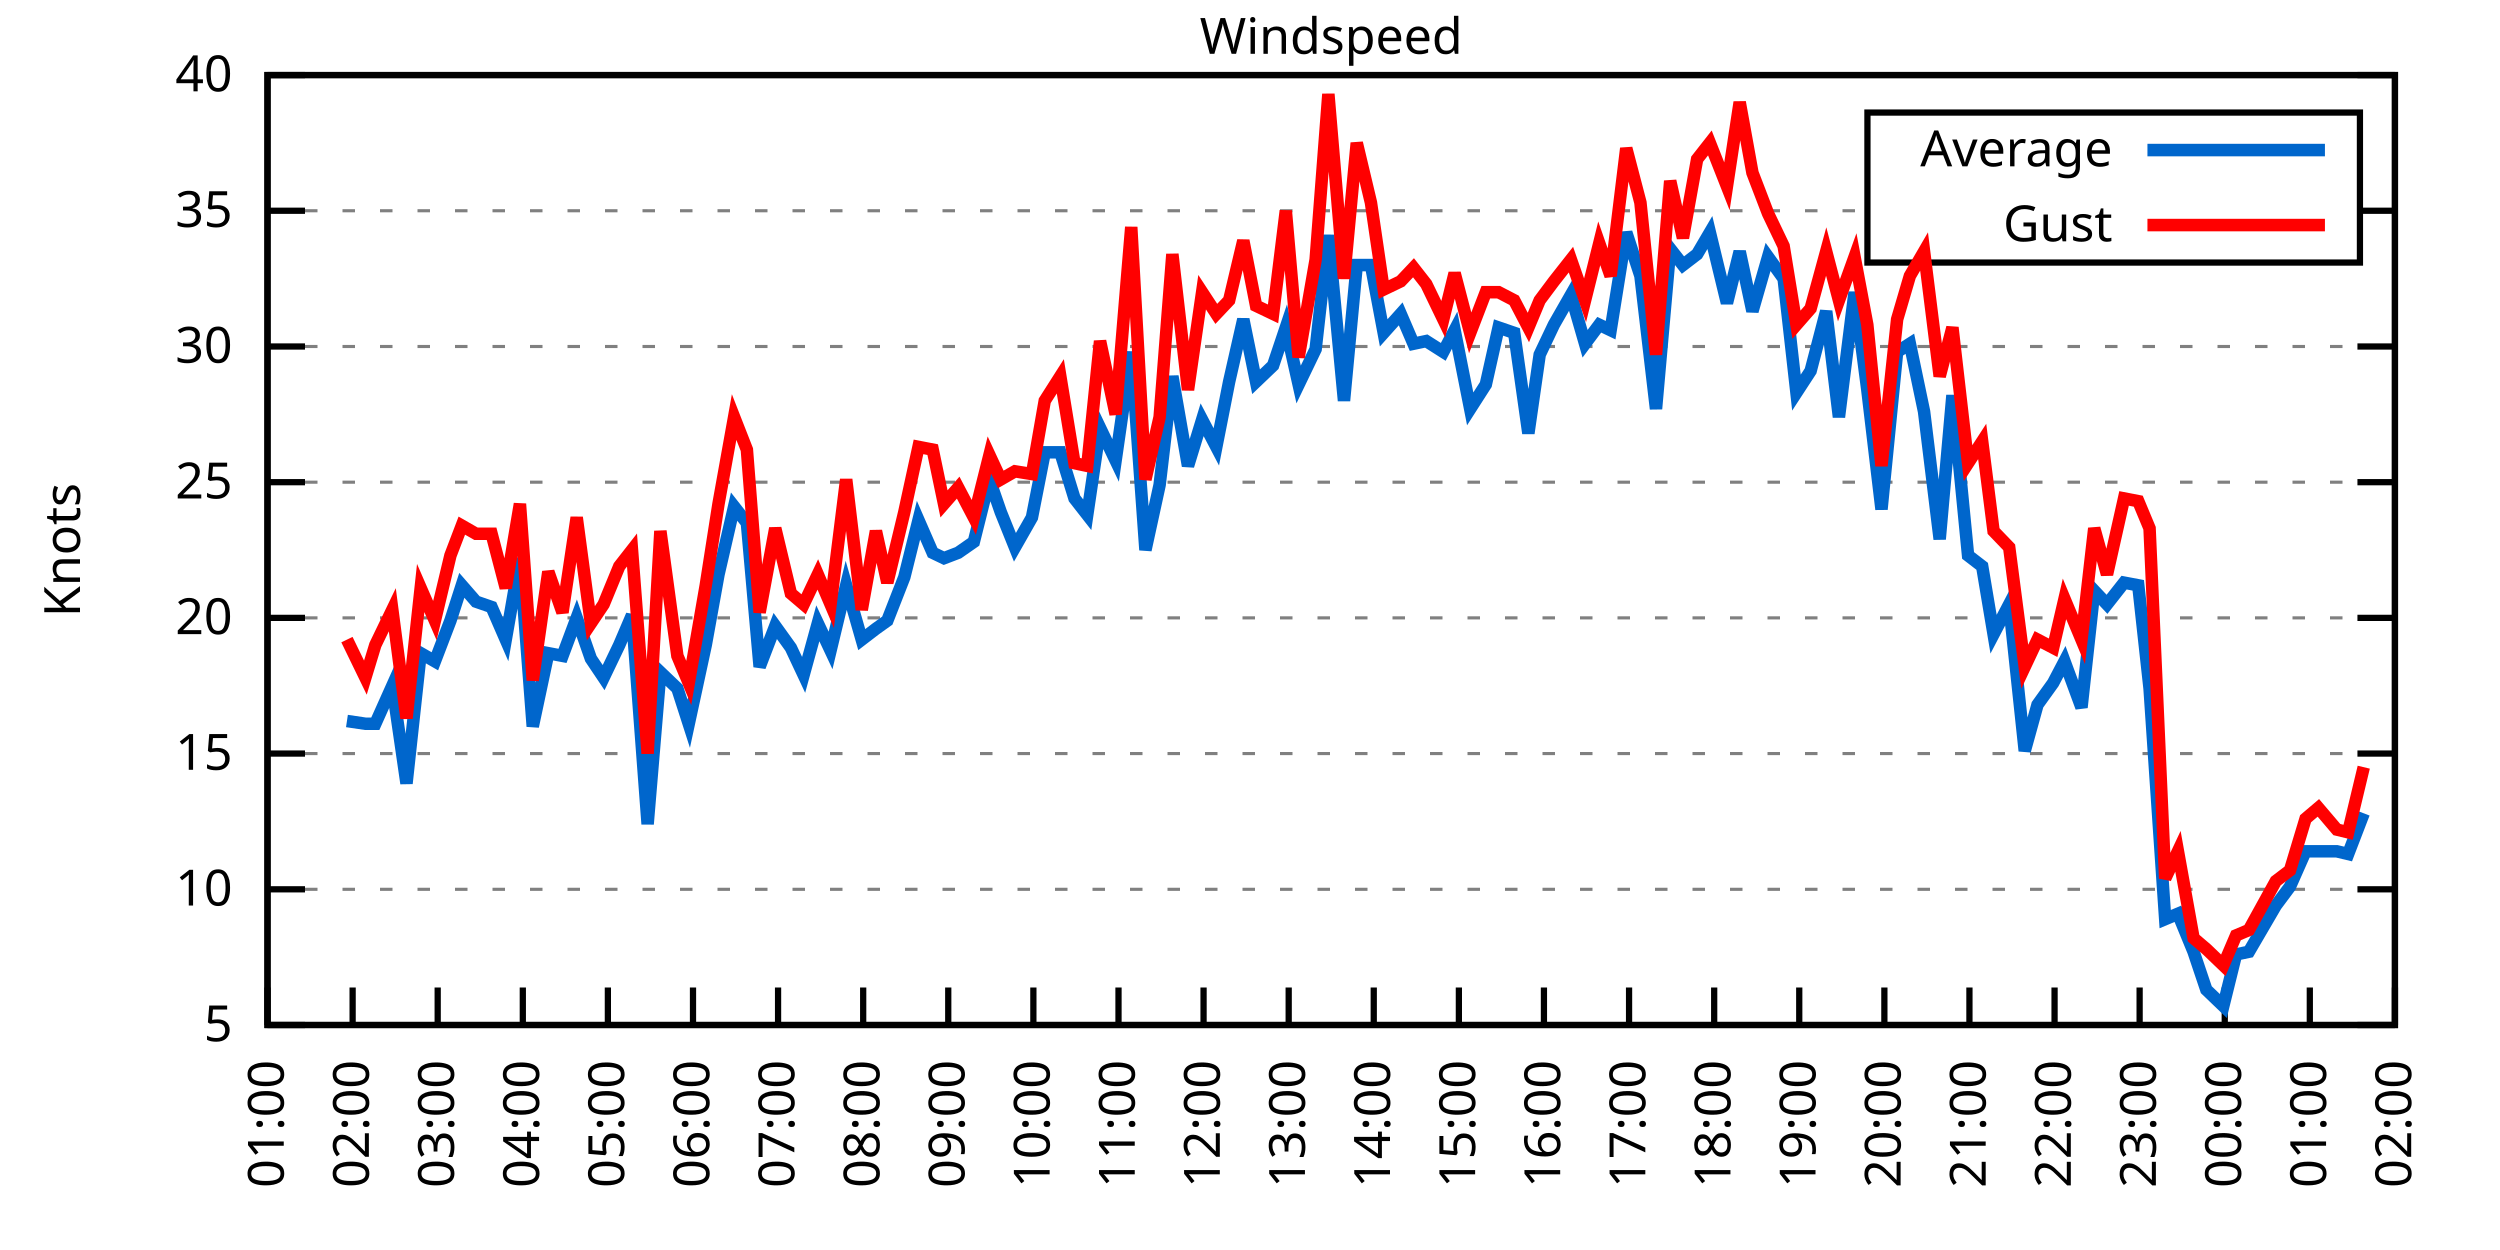
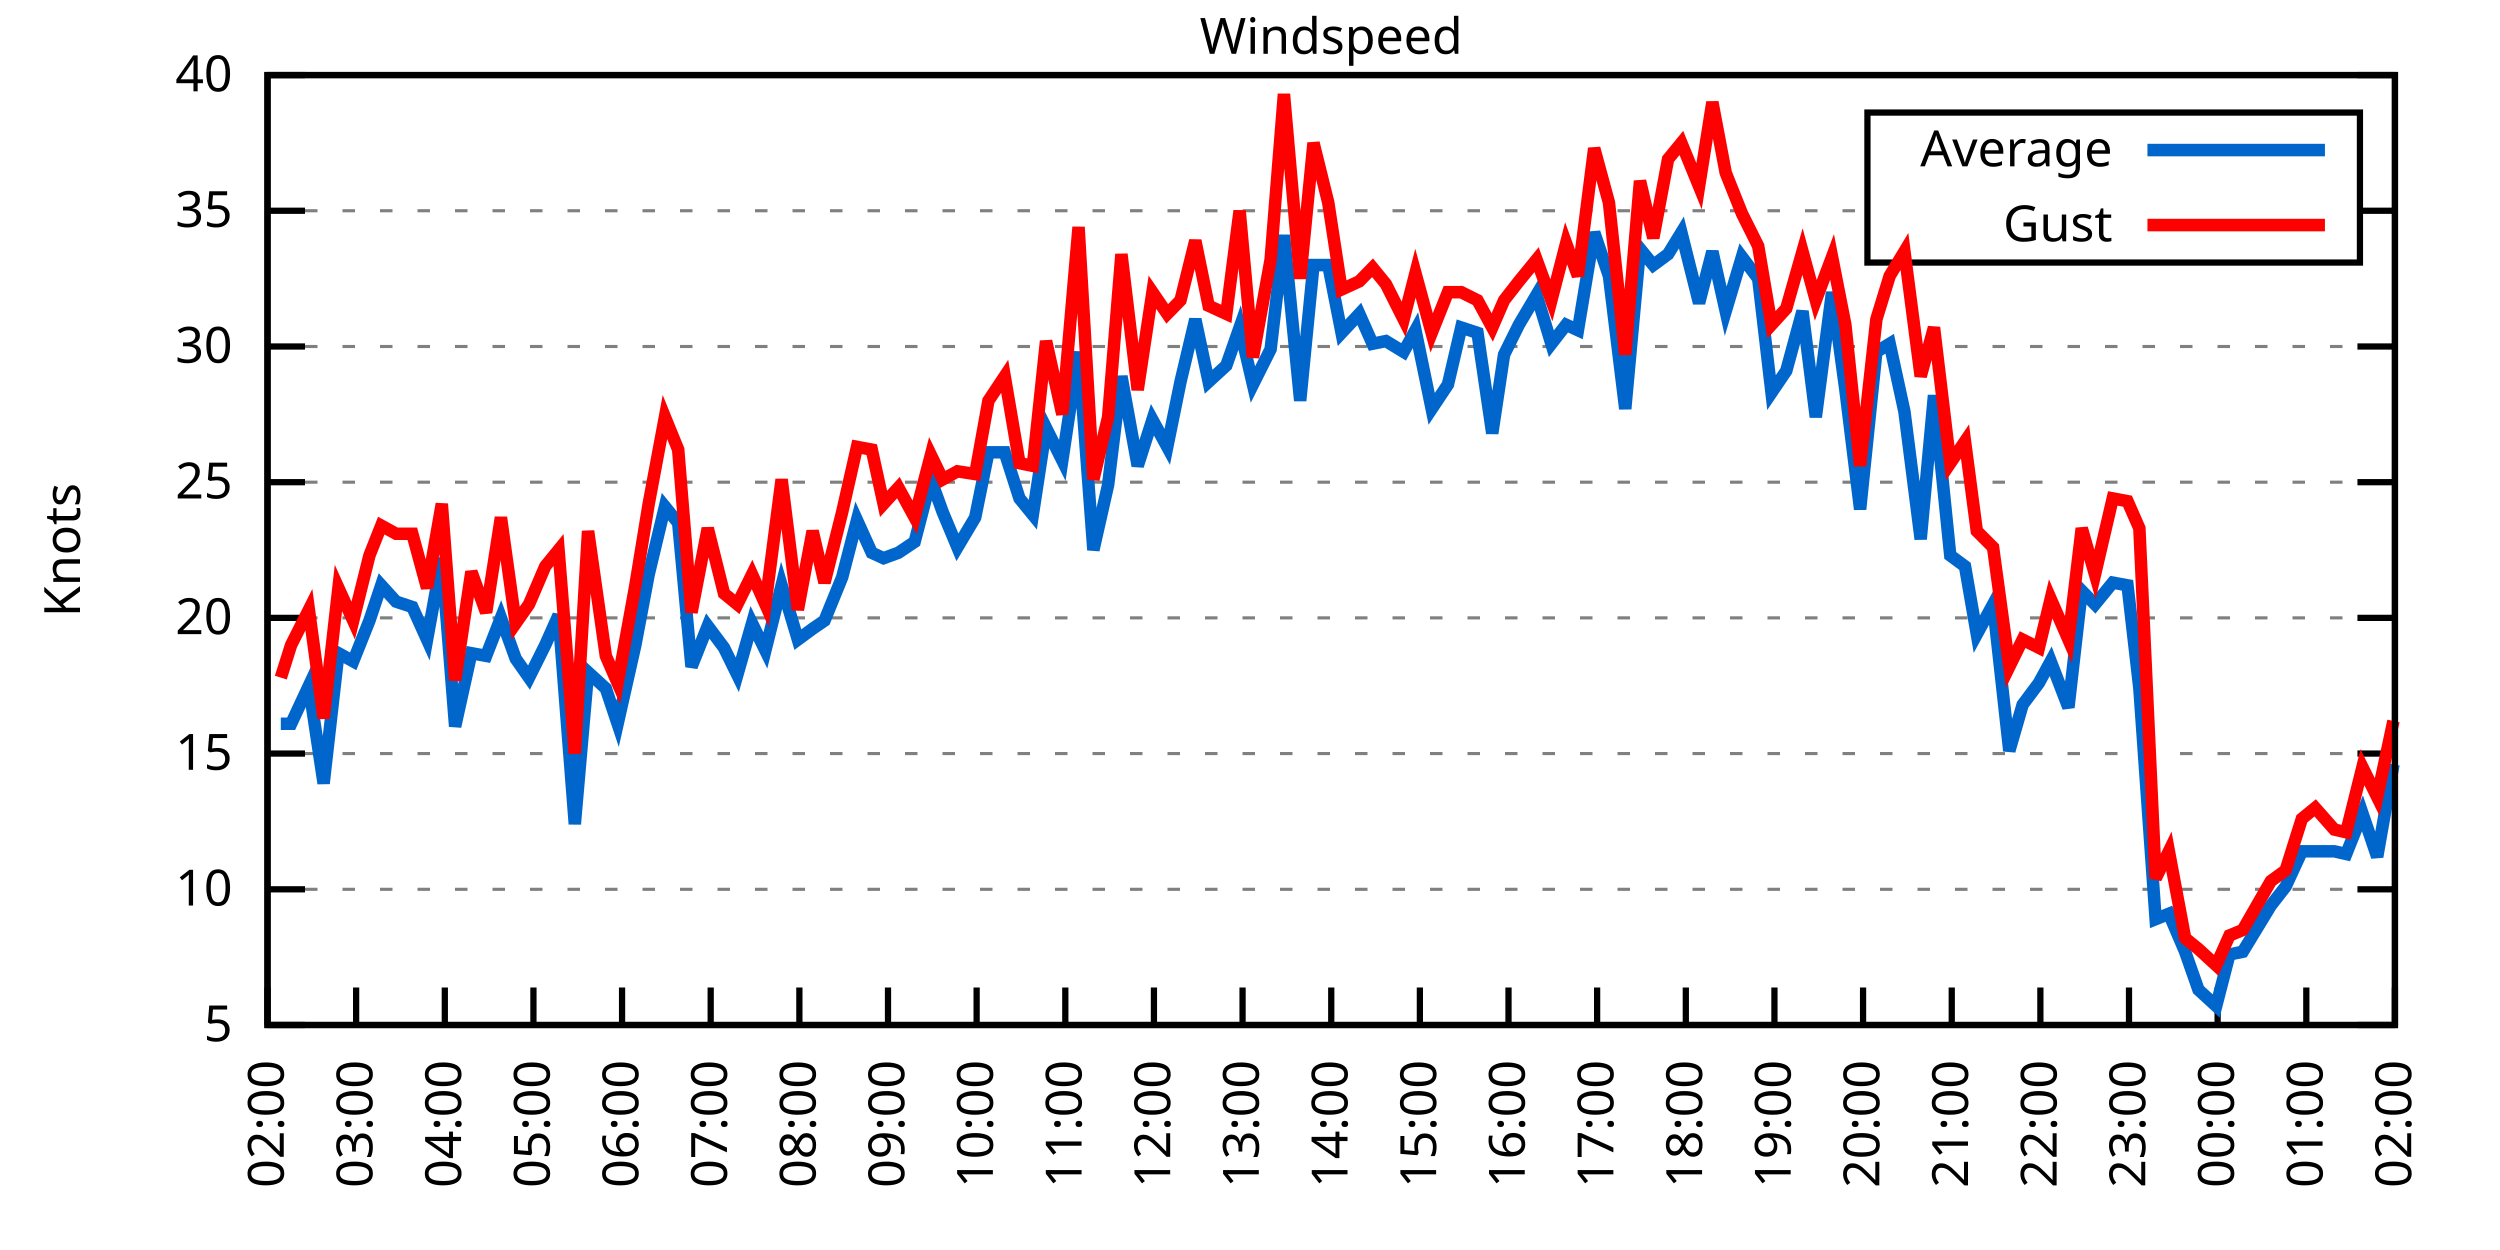
<svg xmlns="http://www.w3.org/2000/svg" xmlns:xlink="http://www.w3.org/1999/xlink" width="400" height="200" viewBox="0 0 400 200">
  <g id="gnuplot_canvas">
    <rect x="0" y="0" width="400" height="200" fill="none" />
    <defs>
      <circle id="gpDot" r="0.5" stroke-width="0.5" stroke="currentColor" />
      <path id="gpPt0" stroke-width="0.333" stroke="currentColor" d="M-1,0 h2 M0,-1 v2" />
      <path id="gpPt1" stroke-width="0.333" stroke="currentColor" d="M-1,-1 L1,1 M1,-1 L-1,1" />
      <path id="gpPt2" stroke-width="0.333" stroke="currentColor" d="M-1,0 L1,0 M0,-1 L0,1 M-1,-1 L1,1 M-1,1 L1,-1" />
      <rect id="gpPt3" stroke-width="0.333" stroke="currentColor" x="-1" y="-1" width="2" height="2" />
      <rect id="gpPt4" stroke-width="0.333" stroke="currentColor" fill="currentColor" x="-1" y="-1" width="2" height="2" />
      <circle id="gpPt5" stroke-width="0.333" stroke="currentColor" cx="0" cy="0" r="1" />
      <use xlink:href="#gpPt5" id="gpPt6" fill="currentColor" stroke="none" />
      <path id="gpPt7" stroke-width="0.333" stroke="currentColor" d="M0,-1.33 L-1.33,0.67 L1.33,0.67 z" />
      <use xlink:href="#gpPt7" id="gpPt8" fill="currentColor" stroke="none" />
      <use xlink:href="#gpPt7" id="gpPt9" stroke="currentColor" transform="rotate(180)" />
      <use xlink:href="#gpPt9" id="gpPt10" fill="currentColor" stroke="none" />
      <use xlink:href="#gpPt3" id="gpPt11" stroke="currentColor" transform="rotate(45)" />
      <use xlink:href="#gpPt11" id="gpPt12" fill="currentColor" stroke="none" />
      <path id="gpPt13" stroke-width="0.333" stroke="currentColor" d="M0,1.330 L1.265,0.411 L0.782,-1.067 L-0.782,-1.076 L-1.265,0.411 z" />
      <use xlink:href="#gpPt13" id="gpPt14" fill="currentColor" stroke="none" />
      <filter id="textbox" filterUnits="objectBoundingBox" x="0" y="0" height="1" width="1">
        <feFlood flood-color="white" flood-opacity="1" result="bgnd" />
        <feComposite in="SourceGraphic" in2="bgnd" operator="atop" />
      </filter>
      <filter id="greybox" filterUnits="objectBoundingBox" x="0" y="0" height="1" width="1">
        <feFlood flood-color="lightgrey" flood-opacity="1" result="grey" />
        <feComposite in="SourceGraphic" in2="grey" operator="atop" />
      </filter>
    </defs>
    <g fill="none" color="white" stroke="currentColor" stroke-width="1.00" stroke-linecap="butt" stroke-linejoin="miter">
</g>
    <g fill="none" color="black" stroke="currentColor" stroke-width="1.00" stroke-linecap="butt" stroke-linejoin="miter">
      <g stroke="none" shape-rendering="crispEdges">
        <polygon fill="rgb(255, 255, 255)" points="42.80,164.00 383.18,164.00 383.18,12.02 42.80,12.02 " />
      </g>
    </g>
    <g fill="none" color="black" stroke="currentColor" stroke-width="1.00" stroke-linecap="butt" stroke-linejoin="miter">
</g>
    <g fill="none" color="black" stroke="black" stroke-width="0.50" stroke-linecap="butt" stroke-linejoin="miter">
</g>
    <g fill="none" color="gray" stroke="currentColor" stroke-width="0.50" stroke-linecap="butt" stroke-linejoin="miter">
      <path stroke="gray" stroke-dasharray="2,4" class="gridline" d="M42.80,164.00 L383.19,164.00  " />
    </g>
    <g fill="none" color="gray" stroke="gray" stroke-width="1.00" stroke-linecap="butt" stroke-linejoin="miter">
</g>
    <g fill="none" color="black" stroke="currentColor" stroke-width="1.00" stroke-linecap="butt" stroke-linejoin="miter">
      <path stroke="black" d="M42.80,164.00 L48.80,164.00 M383.19,164.00 L377.19,164.00  " />
      <g transform="translate(37.20,166.60)" stroke="none" fill="black" font-family="Sans" font-size="8.00" text-anchor="end">
        <text>
          <tspan font-family="Sans"> 5</tspan>
        </text>
      </g>
    </g>
    <g fill="none" color="black" stroke="currentColor" stroke-width="1.00" stroke-linecap="butt" stroke-linejoin="miter">
</g>
    <g fill="none" color="black" stroke="black" stroke-width="0.50" stroke-linecap="butt" stroke-linejoin="miter">
</g>
    <g fill="none" color="gray" stroke="currentColor" stroke-width="0.50" stroke-linecap="butt" stroke-linejoin="miter">
      <path stroke="gray" stroke-dasharray="2,4" class="gridline" d="M42.80,142.29 L383.19,142.29  " />
    </g>
    <g fill="none" color="gray" stroke="gray" stroke-width="1.00" stroke-linecap="butt" stroke-linejoin="miter">
</g>
    <g fill="none" color="black" stroke="currentColor" stroke-width="1.00" stroke-linecap="butt" stroke-linejoin="miter">
      <path stroke="black" d="M42.80,142.29 L48.80,142.29 M383.19,142.29 L377.19,142.29  " />
      <g transform="translate(37.20,144.89)" stroke="none" fill="black" font-family="Sans" font-size="8.00" text-anchor="end">
        <text>
          <tspan font-family="Sans"> 10</tspan>
        </text>
      </g>
    </g>
    <g fill="none" color="black" stroke="currentColor" stroke-width="1.00" stroke-linecap="butt" stroke-linejoin="miter">
</g>
    <g fill="none" color="black" stroke="black" stroke-width="0.50" stroke-linecap="butt" stroke-linejoin="miter">
</g>
    <g fill="none" color="gray" stroke="currentColor" stroke-width="0.50" stroke-linecap="butt" stroke-linejoin="miter">
      <path stroke="gray" stroke-dasharray="2,4" class="gridline" d="M42.80,120.57 L383.19,120.57  " />
    </g>
    <g fill="none" color="gray" stroke="gray" stroke-width="1.00" stroke-linecap="butt" stroke-linejoin="miter">
</g>
    <g fill="none" color="black" stroke="currentColor" stroke-width="1.00" stroke-linecap="butt" stroke-linejoin="miter">
      <path stroke="black" d="M42.80,120.57 L48.80,120.57 M383.19,120.57 L377.19,120.57  " />
      <g transform="translate(37.20,123.17)" stroke="none" fill="black" font-family="Sans" font-size="8.00" text-anchor="end">
        <text>
          <tspan font-family="Sans"> 15</tspan>
        </text>
      </g>
    </g>
    <g fill="none" color="black" stroke="currentColor" stroke-width="1.00" stroke-linecap="butt" stroke-linejoin="miter">
</g>
    <g fill="none" color="black" stroke="black" stroke-width="0.50" stroke-linecap="butt" stroke-linejoin="miter">
</g>
    <g fill="none" color="gray" stroke="currentColor" stroke-width="0.50" stroke-linecap="butt" stroke-linejoin="miter">
      <path stroke="gray" stroke-dasharray="2,4" class="gridline" d="M42.80,98.86 L383.19,98.86  " />
    </g>
    <g fill="none" color="gray" stroke="gray" stroke-width="1.00" stroke-linecap="butt" stroke-linejoin="miter">
</g>
    <g fill="none" color="black" stroke="currentColor" stroke-width="1.00" stroke-linecap="butt" stroke-linejoin="miter">
      <path stroke="black" d="M42.80,98.86 L48.80,98.86 M383.19,98.86 L377.19,98.86  " />
      <g transform="translate(37.20,101.46)" stroke="none" fill="black" font-family="Sans" font-size="8.00" text-anchor="end">
        <text>
          <tspan font-family="Sans"> 20</tspan>
        </text>
      </g>
    </g>
    <g fill="none" color="black" stroke="currentColor" stroke-width="1.00" stroke-linecap="butt" stroke-linejoin="miter">
</g>
    <g fill="none" color="black" stroke="black" stroke-width="0.50" stroke-linecap="butt" stroke-linejoin="miter">
</g>
    <g fill="none" color="gray" stroke="currentColor" stroke-width="0.50" stroke-linecap="butt" stroke-linejoin="miter">
      <path stroke="gray" stroke-dasharray="2,4" class="gridline" d="M42.80,77.15 L383.19,77.15  " />
    </g>
    <g fill="none" color="gray" stroke="gray" stroke-width="1.00" stroke-linecap="butt" stroke-linejoin="miter">
</g>
    <g fill="none" color="black" stroke="currentColor" stroke-width="1.00" stroke-linecap="butt" stroke-linejoin="miter">
      <path stroke="black" d="M42.80,77.15 L48.80,77.15 M383.19,77.15 L377.19,77.15  " />
      <g transform="translate(37.20,79.75)" stroke="none" fill="black" font-family="Sans" font-size="8.00" text-anchor="end">
        <text>
          <tspan font-family="Sans"> 25</tspan>
        </text>
      </g>
    </g>
    <g fill="none" color="black" stroke="currentColor" stroke-width="1.00" stroke-linecap="butt" stroke-linejoin="miter">
</g>
    <g fill="none" color="black" stroke="black" stroke-width="0.50" stroke-linecap="butt" stroke-linejoin="miter">
</g>
    <g fill="none" color="gray" stroke="currentColor" stroke-width="0.50" stroke-linecap="butt" stroke-linejoin="miter">
      <path stroke="gray" stroke-dasharray="2,4" class="gridline" d="M42.80,55.44 L383.19,55.44  " />
    </g>
    <g fill="none" color="gray" stroke="gray" stroke-width="1.00" stroke-linecap="butt" stroke-linejoin="miter">
</g>
    <g fill="none" color="black" stroke="currentColor" stroke-width="1.00" stroke-linecap="butt" stroke-linejoin="miter">
      <path stroke="black" d="M42.80,55.44 L48.80,55.44 M383.19,55.44 L377.19,55.44  " />
      <g transform="translate(37.20,58.04)" stroke="none" fill="black" font-family="Sans" font-size="8.00" text-anchor="end">
        <text>
          <tspan font-family="Sans"> 30</tspan>
        </text>
      </g>
    </g>
    <g fill="none" color="black" stroke="currentColor" stroke-width="1.00" stroke-linecap="butt" stroke-linejoin="miter">
</g>
    <g fill="none" color="black" stroke="black" stroke-width="0.50" stroke-linecap="butt" stroke-linejoin="miter">
</g>
    <g fill="none" color="gray" stroke="currentColor" stroke-width="0.50" stroke-linecap="butt" stroke-linejoin="miter">
      <path stroke="gray" stroke-dasharray="2,4" class="gridline" d="M42.80,33.72 L298.79,33.72 M377.59,33.72 L383.19,33.72  " />
    </g>
    <g fill="none" color="gray" stroke="gray" stroke-width="1.00" stroke-linecap="butt" stroke-linejoin="miter">
</g>
    <g fill="none" color="black" stroke="currentColor" stroke-width="1.00" stroke-linecap="butt" stroke-linejoin="miter">
      <path stroke="black" d="M42.80,33.72 L48.80,33.72 M383.19,33.72 L377.19,33.72  " />
      <g transform="translate(37.20,36.32)" stroke="none" fill="black" font-family="Sans" font-size="8.00" text-anchor="end">
        <text>
          <tspan font-family="Sans"> 35</tspan>
        </text>
      </g>
    </g>
    <g fill="none" color="black" stroke="currentColor" stroke-width="1.00" stroke-linecap="butt" stroke-linejoin="miter">
</g>
    <g fill="none" color="black" stroke="black" stroke-width="0.50" stroke-linecap="butt" stroke-linejoin="miter">
</g>
    <g fill="none" color="gray" stroke="currentColor" stroke-width="0.50" stroke-linecap="butt" stroke-linejoin="miter">
      <path stroke="gray" stroke-dasharray="2,4" class="gridline" d="M42.80,12.01 L383.19,12.01  " />
    </g>
    <g fill="none" color="gray" stroke="gray" stroke-width="1.00" stroke-linecap="butt" stroke-linejoin="miter">
</g>
    <g fill="none" color="black" stroke="currentColor" stroke-width="1.00" stroke-linecap="butt" stroke-linejoin="miter">
      <path stroke="black" d="M42.80,12.01 L48.80,12.01 M383.19,12.01 L377.19,12.01  " />
      <g transform="translate(37.20,14.61)" stroke="none" fill="black" font-family="Sans" font-size="8.00" text-anchor="end">
        <text>
          <tspan font-family="Sans"> 40</tspan>
        </text>
      </g>
    </g>
    <g fill="none" color="black" stroke="currentColor" stroke-width="1.00" stroke-linecap="butt" stroke-linejoin="miter">
      <path stroke="black" d="M42.80,164.00 L42.80,158.00  " />
      <g transform="translate(45.40,169.60) rotate(270.00)" stroke="none" fill="black" font-family="Sans" font-size="8.00" text-anchor="end">
        <text>
-           <tspan font-family="Sans">01:00</tspan>
-         </text>
-       </g>
-     </g>
-     <g fill="none" color="black" stroke="currentColor" stroke-width="1.00" stroke-linecap="butt" stroke-linejoin="miter">
-       <path stroke="black" d="M56.42,164.00 L56.42,158.00  " />
-       <g transform="translate(59.02,169.60) rotate(270.00)" stroke="none" fill="black" font-family="Sans" font-size="8.00" text-anchor="end">
-         <text>
          <tspan font-family="Sans">02:00</tspan>
        </text>
      </g>
    </g>
    <g fill="none" color="black" stroke="currentColor" stroke-width="1.00" stroke-linecap="butt" stroke-linejoin="miter">
-       <path stroke="black" d="M70.03,164.00 L70.03,158.00  " />
-       <g transform="translate(72.63,169.60) rotate(270.00)" stroke="none" fill="black" font-family="Sans" font-size="8.00" text-anchor="end">
+       <path stroke="black" d="M56.98,164.00 L56.98,158.00  " />
+       <g transform="translate(59.58,169.60) rotate(270.00)" stroke="none" fill="black" font-family="Sans" font-size="8.00" text-anchor="end">
        <text>
          <tspan font-family="Sans">03:00</tspan>
        </text>
      </g>
    </g>
    <g fill="none" color="black" stroke="currentColor" stroke-width="1.00" stroke-linecap="butt" stroke-linejoin="miter">
-       <path stroke="black" d="M83.65,164.00 L83.65,158.00  " />
-       <g transform="translate(86.25,169.60) rotate(270.00)" stroke="none" fill="black" font-family="Sans" font-size="8.00" text-anchor="end">
+       <path stroke="black" d="M71.17,164.00 L71.17,158.00  " />
+       <g transform="translate(73.77,169.60) rotate(270.00)" stroke="none" fill="black" font-family="Sans" font-size="8.00" text-anchor="end">
        <text>
          <tspan font-family="Sans">04:00</tspan>
        </text>
      </g>
    </g>
    <g fill="none" color="black" stroke="currentColor" stroke-width="1.00" stroke-linecap="butt" stroke-linejoin="miter">
-       <path stroke="black" d="M97.26,164.00 L97.26,158.00  " />
-       <g transform="translate(99.86,169.60) rotate(270.00)" stroke="none" fill="black" font-family="Sans" font-size="8.00" text-anchor="end">
+       <path stroke="black" d="M85.35,164.00 L85.35,158.00  " />
+       <g transform="translate(87.95,169.60) rotate(270.00)" stroke="none" fill="black" font-family="Sans" font-size="8.00" text-anchor="end">
        <text>
          <tspan font-family="Sans">05:00</tspan>
        </text>
      </g>
    </g>
    <g fill="none" color="black" stroke="currentColor" stroke-width="1.00" stroke-linecap="butt" stroke-linejoin="miter">
-       <path stroke="black" d="M110.88,164.00 L110.88,158.00  " />
-       <g transform="translate(113.48,169.60) rotate(270.00)" stroke="none" fill="black" font-family="Sans" font-size="8.00" text-anchor="end">
+       <path stroke="black" d="M99.53,164.00 L99.53,158.00  " />
+       <g transform="translate(102.13,169.60) rotate(270.00)" stroke="none" fill="black" font-family="Sans" font-size="8.00" text-anchor="end">
        <text>
          <tspan font-family="Sans">06:00</tspan>
        </text>
      </g>
    </g>
    <g fill="none" color="black" stroke="currentColor" stroke-width="1.00" stroke-linecap="butt" stroke-linejoin="miter">
-       <path stroke="black" d="M124.49,164.00 L124.49,158.00  " />
-       <g transform="translate(127.09,169.60) rotate(270.00)" stroke="none" fill="black" font-family="Sans" font-size="8.00" text-anchor="end">
+       <path stroke="black" d="M113.71,164.00 L113.71,158.00  " />
+       <g transform="translate(116.31,169.60) rotate(270.00)" stroke="none" fill="black" font-family="Sans" font-size="8.00" text-anchor="end">
        <text>
          <tspan font-family="Sans">07:00</tspan>
        </text>
      </g>
    </g>
    <g fill="none" color="black" stroke="currentColor" stroke-width="1.00" stroke-linecap="butt" stroke-linejoin="miter">
-       <path stroke="black" d="M138.11,164.00 L138.11,158.00  " />
-       <g transform="translate(140.71,169.60) rotate(270.00)" stroke="none" fill="black" font-family="Sans" font-size="8.00" text-anchor="end">
+       <path stroke="black" d="M127.90,164.00 L127.90,158.00  " />
+       <g transform="translate(130.50,169.60) rotate(270.00)" stroke="none" fill="black" font-family="Sans" font-size="8.00" text-anchor="end">
        <text>
          <tspan font-family="Sans">08:00</tspan>
        </text>
      </g>
    </g>
    <g fill="none" color="black" stroke="currentColor" stroke-width="1.00" stroke-linecap="butt" stroke-linejoin="miter">
-       <path stroke="black" d="M151.72,164.00 L151.72,158.00  " />
-       <g transform="translate(154.32,169.60) rotate(270.00)" stroke="none" fill="black" font-family="Sans" font-size="8.00" text-anchor="end">
+       <path stroke="black" d="M142.08,164.00 L142.08,158.00  " />
+       <g transform="translate(144.68,169.60) rotate(270.00)" stroke="none" fill="black" font-family="Sans" font-size="8.00" text-anchor="end">
        <text>
          <tspan font-family="Sans">09:00</tspan>
        </text>
      </g>
    </g>
    <g fill="none" color="black" stroke="currentColor" stroke-width="1.00" stroke-linecap="butt" stroke-linejoin="miter">
-       <path stroke="black" d="M165.34,164.00 L165.34,158.00  " />
-       <g transform="translate(167.94,169.60) rotate(270.00)" stroke="none" fill="black" font-family="Sans" font-size="8.00" text-anchor="end">
+       <path stroke="black" d="M156.26,164.00 L156.26,158.00  " />
+       <g transform="translate(158.86,169.60) rotate(270.00)" stroke="none" fill="black" font-family="Sans" font-size="8.00" text-anchor="end">
        <text>
          <tspan font-family="Sans">10:00</tspan>
        </text>
      </g>
    </g>
    <g fill="none" color="black" stroke="currentColor" stroke-width="1.00" stroke-linecap="butt" stroke-linejoin="miter">
-       <path stroke="black" d="M178.96,164.00 L178.96,158.00  " />
-       <g transform="translate(181.56,169.60) rotate(270.00)" stroke="none" fill="black" font-family="Sans" font-size="8.00" text-anchor="end">
+       <path stroke="black" d="M170.45,164.00 L170.45,158.00  " />
+       <g transform="translate(173.05,169.60) rotate(270.00)" stroke="none" fill="black" font-family="Sans" font-size="8.00" text-anchor="end">
        <text>
          <tspan font-family="Sans">11:00</tspan>
        </text>
      </g>
    </g>
    <g fill="none" color="black" stroke="currentColor" stroke-width="1.00" stroke-linecap="butt" stroke-linejoin="miter">
-       <path stroke="black" d="M192.57,164.00 L192.57,158.00  " />
-       <g transform="translate(195.17,169.60) rotate(270.00)" stroke="none" fill="black" font-family="Sans" font-size="8.00" text-anchor="end">
+       <path stroke="black" d="M184.63,164.00 L184.63,158.00  " />
+       <g transform="translate(187.23,169.60) rotate(270.00)" stroke="none" fill="black" font-family="Sans" font-size="8.00" text-anchor="end">
        <text>
          <tspan font-family="Sans">12:00</tspan>
        </text>
      </g>
    </g>
    <g fill="none" color="black" stroke="currentColor" stroke-width="1.00" stroke-linecap="butt" stroke-linejoin="miter">
-       <path stroke="black" d="M206.19,164.00 L206.19,158.00  " />
-       <g transform="translate(208.79,169.60) rotate(270.00)" stroke="none" fill="black" font-family="Sans" font-size="8.00" text-anchor="end">
+       <path stroke="black" d="M198.81,164.00 L198.81,158.00  " />
+       <g transform="translate(201.41,169.60) rotate(270.00)" stroke="none" fill="black" font-family="Sans" font-size="8.00" text-anchor="end">
        <text>
          <tspan font-family="Sans">13:00</tspan>
        </text>
      </g>
    </g>
    <g fill="none" color="black" stroke="currentColor" stroke-width="1.00" stroke-linecap="butt" stroke-linejoin="miter">
-       <path stroke="black" d="M219.80,164.00 L219.80,158.00  " />
-       <g transform="translate(222.40,169.60) rotate(270.00)" stroke="none" fill="black" font-family="Sans" font-size="8.00" text-anchor="end">
+       <path stroke="black" d="M213.00,164.00 L213.00,158.00  " />
+       <g transform="translate(215.60,169.60) rotate(270.00)" stroke="none" fill="black" font-family="Sans" font-size="8.00" text-anchor="end">
        <text>
          <tspan font-family="Sans">14:00</tspan>
        </text>
      </g>
    </g>
    <g fill="none" color="black" stroke="currentColor" stroke-width="1.00" stroke-linecap="butt" stroke-linejoin="miter">
-       <path stroke="black" d="M233.42,164.00 L233.42,158.00  " />
-       <g transform="translate(236.02,169.60) rotate(270.00)" stroke="none" fill="black" font-family="Sans" font-size="8.00" text-anchor="end">
+       <path stroke="black" d="M227.18,164.00 L227.18,158.00  " />
+       <g transform="translate(229.78,169.60) rotate(270.00)" stroke="none" fill="black" font-family="Sans" font-size="8.00" text-anchor="end">
        <text>
          <tspan font-family="Sans">15:00</tspan>
        </text>
      </g>
    </g>
    <g fill="none" color="black" stroke="currentColor" stroke-width="1.00" stroke-linecap="butt" stroke-linejoin="miter">
-       <path stroke="black" d="M247.03,164.00 L247.03,158.00  " />
-       <g transform="translate(249.63,169.60) rotate(270.00)" stroke="none" fill="black" font-family="Sans" font-size="8.00" text-anchor="end">
+       <path stroke="black" d="M241.36,164.00 L241.36,158.00  " />
+       <g transform="translate(243.96,169.60) rotate(270.00)" stroke="none" fill="black" font-family="Sans" font-size="8.00" text-anchor="end">
        <text>
          <tspan font-family="Sans">16:00</tspan>
        </text>
      </g>
    </g>
    <g fill="none" color="black" stroke="currentColor" stroke-width="1.00" stroke-linecap="butt" stroke-linejoin="miter">
-       <path stroke="black" d="M260.65,164.00 L260.65,158.00  " />
-       <g transform="translate(263.25,169.60) rotate(270.00)" stroke="none" fill="black" font-family="Sans" font-size="8.00" text-anchor="end">
+       <path stroke="black" d="M255.54,164.00 L255.54,158.00  " />
+       <g transform="translate(258.14,169.60) rotate(270.00)" stroke="none" fill="black" font-family="Sans" font-size="8.00" text-anchor="end">
        <text>
          <tspan font-family="Sans">17:00</tspan>
        </text>
      </g>
    </g>
    <g fill="none" color="black" stroke="currentColor" stroke-width="1.00" stroke-linecap="butt" stroke-linejoin="miter">
-       <path stroke="black" d="M274.27,164.00 L274.27,158.00  " />
-       <g transform="translate(276.87,169.60) rotate(270.00)" stroke="none" fill="black" font-family="Sans" font-size="8.00" text-anchor="end">
+       <path stroke="black" d="M269.73,164.00 L269.73,158.00  " />
+       <g transform="translate(272.33,169.60) rotate(270.00)" stroke="none" fill="black" font-family="Sans" font-size="8.00" text-anchor="end">
        <text>
          <tspan font-family="Sans">18:00</tspan>
        </text>
      </g>
    </g>
    <g fill="none" color="black" stroke="currentColor" stroke-width="1.00" stroke-linecap="butt" stroke-linejoin="miter">
-       <path stroke="black" d="M287.88,164.00 L287.88,158.00  " />
-       <g transform="translate(290.48,169.60) rotate(270.00)" stroke="none" fill="black" font-family="Sans" font-size="8.00" text-anchor="end">
+       <path stroke="black" d="M283.91,164.00 L283.91,158.00  " />
+       <g transform="translate(286.51,169.60) rotate(270.00)" stroke="none" fill="black" font-family="Sans" font-size="8.00" text-anchor="end">
        <text>
          <tspan font-family="Sans">19:00</tspan>
        </text>
      </g>
    </g>
    <g fill="none" color="black" stroke="currentColor" stroke-width="1.00" stroke-linecap="butt" stroke-linejoin="miter">
-       <path stroke="black" d="M301.50,164.00 L301.50,158.00  " />
-       <g transform="translate(304.10,169.60) rotate(270.00)" stroke="none" fill="black" font-family="Sans" font-size="8.00" text-anchor="end">
+       <path stroke="black" d="M298.09,164.00 L298.09,158.00  " />
+       <g transform="translate(300.69,169.60) rotate(270.00)" stroke="none" fill="black" font-family="Sans" font-size="8.00" text-anchor="end">
        <text>
          <tspan font-family="Sans">20:00</tspan>
        </text>
      </g>
    </g>
    <g fill="none" color="black" stroke="currentColor" stroke-width="1.00" stroke-linecap="butt" stroke-linejoin="miter">
-       <path stroke="black" d="M315.11,164.00 L315.11,158.00  " />
-       <g transform="translate(317.71,169.60) rotate(270.00)" stroke="none" fill="black" font-family="Sans" font-size="8.00" text-anchor="end">
+       <path stroke="black" d="M312.28,164.00 L312.28,158.00  " />
+       <g transform="translate(314.88,169.60) rotate(270.00)" stroke="none" fill="black" font-family="Sans" font-size="8.00" text-anchor="end">
        <text>
          <tspan font-family="Sans">21:00</tspan>
        </text>
      </g>
    </g>
    <g fill="none" color="black" stroke="currentColor" stroke-width="1.00" stroke-linecap="butt" stroke-linejoin="miter">
-       <path stroke="black" d="M328.73,164.00 L328.73,158.00  " />
-       <g transform="translate(331.33,169.60) rotate(270.00)" stroke="none" fill="black" font-family="Sans" font-size="8.00" text-anchor="end">
+       <path stroke="black" d="M326.46,164.00 L326.46,158.00  " />
+       <g transform="translate(329.06,169.60) rotate(270.00)" stroke="none" fill="black" font-family="Sans" font-size="8.00" text-anchor="end">
        <text>
          <tspan font-family="Sans">22:00</tspan>
        </text>
      </g>
    </g>
    <g fill="none" color="black" stroke="currentColor" stroke-width="1.00" stroke-linecap="butt" stroke-linejoin="miter">
-       <path stroke="black" d="M342.34,164.00 L342.34,158.00  " />
-       <g transform="translate(344.94,169.60) rotate(270.00)" stroke="none" fill="black" font-family="Sans" font-size="8.00" text-anchor="end">
+       <path stroke="black" d="M340.64,164.00 L340.64,158.00  " />
+       <g transform="translate(343.24,169.60) rotate(270.00)" stroke="none" fill="black" font-family="Sans" font-size="8.00" text-anchor="end">
        <text>
          <tspan font-family="Sans">23:00</tspan>
        </text>
      </g>
    </g>
    <g fill="none" color="black" stroke="currentColor" stroke-width="1.00" stroke-linecap="butt" stroke-linejoin="miter">
-       <path stroke="black" d="M355.96,164.00 L355.96,158.00  " />
-       <g transform="translate(358.56,169.60) rotate(270.00)" stroke="none" fill="black" font-family="Sans" font-size="8.00" text-anchor="end">
+       <path stroke="black" d="M354.82,164.00 L354.82,158.00  " />
+       <g transform="translate(357.42,169.60) rotate(270.00)" stroke="none" fill="black" font-family="Sans" font-size="8.00" text-anchor="end">
        <text>
          <tspan font-family="Sans">00:00</tspan>
        </text>
      </g>
    </g>
    <g fill="none" color="black" stroke="currentColor" stroke-width="1.00" stroke-linecap="butt" stroke-linejoin="miter">
-       <path stroke="black" d="M369.57,164.00 L369.57,158.00  " />
-       <g transform="translate(372.17,169.60) rotate(270.00)" stroke="none" fill="black" font-family="Sans" font-size="8.00" text-anchor="end">
+       <path stroke="black" d="M369.01,164.00 L369.01,158.00  " />
+       <g transform="translate(371.61,169.60) rotate(270.00)" stroke="none" fill="black" font-family="Sans" font-size="8.00" text-anchor="end">
        <text>
          <tspan font-family="Sans">01:00</tspan>
        </text>
      </g>
    </g>
    <g fill="none" color="black" stroke="currentColor" stroke-width="1.00" stroke-linecap="butt" stroke-linejoin="miter">
      <path stroke="black" d="M383.19,164.00 L383.19,158.00  " />
      <g transform="translate(385.79,169.60) rotate(270.00)" stroke="none" fill="black" font-family="Sans" font-size="8.00" text-anchor="end">
        <text>
          <tspan font-family="Sans">02:00</tspan>
        </text>
      </g>
    </g>
    <g fill="none" color="black" stroke="currentColor" stroke-width="1.00" stroke-linecap="butt" stroke-linejoin="miter">
</g>
    <g fill="none" color="black" stroke="currentColor" stroke-width="1.00" stroke-linecap="butt" stroke-linejoin="miter">
      <path stroke="black" d="M42.80,12.01 L42.80,164.00 L383.19,164.00 L383.19,12.01 L42.80,12.01 Z  " />
    </g>
    <g fill="none" color="black" stroke="currentColor" stroke-width="1.00" stroke-linecap="butt" stroke-linejoin="miter">
</g>
    <g fill="none" color="black" stroke="currentColor" stroke-width="1.00" stroke-linecap="butt" stroke-linejoin="miter">
      <path stroke="black" d="M298.79,42.01 L298.79,18.01 L377.59,18.01 L377.59,42.01 L298.79,42.01 Z  " />
    </g>
    <g id="Windspeed_plot_1">
      <g fill="none" color="white" stroke="black" stroke-width="2.00" stroke-linecap="butt" stroke-linejoin="miter">
</g>
      <g fill="none" color="black" stroke="currentColor" stroke-width="2.00" stroke-linecap="butt" stroke-linejoin="miter">
        <g transform="translate(337.99,26.61)" stroke="none" fill="black" font-family="Sans" font-size="8.00" text-anchor="end">
          <text>
            <tspan font-family="Sans">Average</tspan>
          </text>
        </g>
      </g>
      <g fill="none" color="black" stroke="currentColor" stroke-width="2.00" stroke-linecap="butt" stroke-linejoin="miter">
-         <path stroke="rgb(  0, 102, 204)" d="M343.59,24.01 L371.99,24.01 M55.51,115.36 L58.46,115.80 L60.05,115.80 L62.77,109.72 L65.04,125.35 L67.31,104.51   L69.58,105.81 L72.07,99.30 L73.89,93.65 L76.16,96.26 L78.65,97.12 L80.92,102.34 L83.19,89.31 L85.24,116.23   L87.73,104.51 L90.00,104.94 L92.27,98.86 L94.54,105.38 L96.58,108.42 L99.08,103.20 L101.12,98.43 L103.62,131.86   L105.66,107.55 L108.38,110.15 L110.20,115.80 L112.92,103.20 L114.96,91.91 L117.46,81.06 L119.50,83.66 L121.54,106.68   L124.04,100.16 L126.54,103.64 L128.58,107.98 L130.85,99.73 L132.89,104.07 L135.39,93.65 L137.88,102.34 L140.15,100.60   L141.97,99.30 L144.69,92.35 L146.96,83.23 L149.23,88.44 L151.04,89.31 L153.31,88.44 L155.81,86.70 L158.31,76.71   L160.12,81.93 L162.39,87.57 L165.11,82.79 L167.16,72.37 L169.65,72.37 L171.92,79.75 L173.96,82.36 L176.01,68.46   L178.50,73.67 L181.00,56.30 L183.27,88.00 L185.54,77.58 L187.58,60.21 L190.08,74.54 L192.34,67.16 L194.61,71.50   L196.66,61.08 L198.93,51.09 L200.97,61.08 L203.69,58.48 L205.73,52.40 L207.78,61.52 L210.50,55.87 L212.54,37.63   L215.04,64.12 L217.08,42.41 L219.35,42.41 L221.39,53.26 L224.11,50.22 L226.16,55.00 L228.20,54.57 L230.92,56.30   L232.74,52.83 L235.23,65.42 L237.73,61.52 L239.77,52.40 L242.27,53.26 L244.54,69.33 L246.35,56.74 L248.62,51.96   L251.35,47.18 L253.61,55.00 L255.88,51.96 L257.70,52.83 L260.20,37.20 L262.47,44.15 L264.96,65.42 L267.23,39.80   L269.27,42.41 L271.54,40.67 L273.58,37.20 L276.31,48.49 L278.35,40.24 L280.39,49.79 L282.89,41.11 L285.38,44.58   L287.43,62.82 L289.70,59.34 L292.19,49.79 L294.23,66.73 L296.73,46.75 L298.77,62.38 L301.04,81.49 L303.54,56.30   L305.58,55.00 L307.85,65.86 L310.35,86.27 L312.39,63.25 L314.89,88.87 L317.15,90.61 L318.97,101.47 L321.47,96.69   L323.96,120.14 L326.00,112.76 L328.50,109.28 L330.32,105.81 L333.04,113.19 L335.08,94.52 L337.12,96.69 L339.85,93.22   L342.12,93.65 L343.93,110.15 L346.43,147.06 L348.47,146.20 L350.97,152.28 L353.01,158.35 L355.73,160.96 L357.77,152.71   L359.82,152.28 L364.13,144.89 L366.40,141.85 L368.89,136.21 L370.94,136.21 L373.89,136.21 L375.70,136.64 L378.20,130.13    " />
+         <path stroke="rgb(  0, 102, 204)" d="M343.59,24.01 L371.99,24.01 M44.93,115.80 L46.58,115.80 L49.42,109.72 L51.78,125.35 L54.15,104.51 L56.51,105.81   L59.11,99.30 L61.00,93.65 L63.37,96.26 L65.97,97.12 L68.33,102.34 L70.69,89.31 L72.82,116.23 L75.42,104.51   L77.78,104.94 L80.15,98.86 L82.51,105.38 L84.64,108.42 L87.24,103.20 L89.37,98.43 L91.97,131.86 L94.09,107.55   L96.93,110.15 L98.82,115.80 L101.66,103.20 L103.79,91.91 L106.39,81.06 L108.51,83.66 L110.64,106.68 L113.24,100.16   L115.84,103.64 L117.97,107.98 L120.33,99.73 L122.46,104.07 L125.06,93.65 L127.66,102.34 L130.02,100.60 L131.92,99.30   L134.75,92.35 L137.12,83.23 L139.48,88.44 L141.37,89.31 L143.74,88.44 L146.34,86.70 L148.94,76.71 L150.83,81.93   L153.19,87.57 L156.03,82.79 L158.15,72.37 L160.75,72.37 L163.12,79.75 L165.25,82.36 L167.37,68.46 L169.97,73.67   L172.57,56.30 L174.94,88.00 L177.30,77.58 L179.43,60.21 L182.03,74.54 L184.39,67.16 L186.76,71.50 L188.88,61.08   L191.25,51.09 L193.38,61.08 L196.21,58.48 L198.34,52.40 L200.47,61.52 L203.30,55.87 L205.43,37.63 L208.03,64.12   L210.16,42.41 L212.52,42.41 L214.65,53.26 L217.49,50.22 L219.61,55.00 L221.74,54.57 L224.58,56.30 L226.47,52.83   L229.07,65.42 L231.67,61.52 L233.80,52.40 L236.40,53.26 L238.76,69.33 L240.65,56.74 L243.02,51.96 L245.85,47.18   L248.22,55.00 L250.58,51.96 L252.47,52.83 L255.07,37.20 L257.43,44.15 L260.04,65.42 L262.40,39.80 L264.53,42.41   L266.89,40.67 L269.02,37.20 L271.85,48.49 L273.98,40.24 L276.11,49.79 L278.71,41.11 L281.31,44.58 L283.44,62.82   L285.80,59.34 L288.40,49.79 L290.53,66.73 L293.13,46.75 L295.26,62.38 L297.62,81.49 L300.22,56.30 L302.35,55.00   L304.71,65.86 L307.31,86.27 L309.44,63.25 L312.04,88.87 L314.40,90.61 L316.29,101.47 L318.89,96.69 L321.49,120.14   L323.62,112.76 L326.22,109.28 L328.11,105.81 L330.95,113.19 L333.08,94.52 L335.20,96.69 L338.04,93.22 L340.40,93.65   L342.30,110.15 L344.90,147.06 L347.02,146.20 L349.62,152.28 L351.75,158.35 L354.59,160.96 L356.72,152.71 L358.84,152.28   L363.33,144.89 L365.70,141.85 L368.30,136.21 L370.43,136.21 L373.50,136.21 L375.39,136.64 L377.99,130.13 L380.35,137.08   L382.95,122.31  " />
      </g>
    </g>
    <g id="Windspeed_plot_2">
      <g fill="none" color="black" stroke="currentColor" stroke-width="2.00" stroke-linecap="butt" stroke-linejoin="miter">
        <g transform="translate(337.99,38.61)" stroke="none" fill="black" font-family="Sans" font-size="8.00" text-anchor="end">
          <text>
            <tspan font-family="Sans">Gust</tspan>
          </text>
        </g>
      </g>
      <g fill="none" color="black" stroke="currentColor" stroke-width="2.00" stroke-linecap="butt" stroke-linejoin="miter">
-         <path stroke="rgb(255,   0,   0)" d="M343.59,36.01 L371.99,36.01 M55.51,102.34 L58.46,108.42 L60.05,103.20 L62.77,97.56 L65.04,114.93 L67.31,94.08   L69.58,99.30 L72.07,88.87 L73.89,84.10 L76.16,85.40 L78.65,85.40 L80.92,94.08 L83.19,80.62 L85.24,108.85   L87.73,91.48 L90.00,97.99 L92.27,82.79 L94.54,99.73 L96.58,96.69 L99.08,90.61 L101.12,88.00 L103.62,120.57   L105.66,84.97 L108.38,104.94 L110.20,109.28 L112.92,93.65 L114.96,80.62 L117.46,66.73 L119.50,71.94 L121.54,97.99   L124.04,84.53 L126.54,94.95 L128.58,96.69 L130.85,91.91 L132.89,96.69 L135.39,76.71 L137.88,97.56 L140.15,84.97   L141.97,93.22 L144.69,81.93 L146.96,71.50 L149.23,71.94 L151.04,80.62 L153.31,78.02 L155.81,82.79 L158.31,72.81   L160.12,76.71 L162.39,75.41 L165.11,75.85 L167.16,64.12 L169.65,60.21 L171.92,74.11 L173.96,74.54 L176.01,54.57   L178.50,66.29 L181.00,36.33 L183.27,76.71 L185.54,66.73 L187.58,40.67 L190.08,62.38 L192.34,46.75 L194.61,50.22   L196.66,48.05 L198.93,38.50 L200.97,48.92 L203.69,50.22 L205.73,33.72 L207.78,57.17 L210.50,41.54 L212.54,15.05   L215.04,44.58 L217.08,22.87 L219.35,32.42 L221.39,46.32 L224.11,45.01 L226.16,42.84 L228.20,45.45 L230.92,51.09   L232.74,43.71 L235.23,53.26 L237.73,46.75 L239.77,46.75 L242.27,48.05 L244.54,52.40 L246.35,48.05 L248.62,45.01   L251.35,41.54 L253.61,48.05 L255.88,38.93 L257.70,44.15 L260.20,23.73 L262.47,32.42 L264.96,56.74 L267.23,28.95   L269.27,38.07 L271.54,25.47 L273.58,22.87 L276.31,29.81 L278.35,16.35 L280.39,27.64 L282.89,34.16 L285.38,39.37   L287.43,51.96 L289.70,49.36 L292.19,40.24 L294.23,48.05 L296.73,41.11 L298.77,51.96 L301.04,74.54 L303.54,51.09   L305.58,44.15 L307.85,40.24 L310.35,60.21 L312.39,52.40 L314.89,74.11 L317.15,70.63 L318.97,84.97 L321.47,87.57   L323.96,106.68 L326.00,102.34 L328.50,103.64 L330.32,95.82 L333.04,102.34 L335.08,84.53 L337.12,91.91 L339.85,79.75   L342.12,80.19 L343.93,84.53 L346.43,140.55 L348.47,136.21 L350.97,150.10 L353.01,151.84 L355.73,154.45 L357.77,149.67   L359.82,148.80 L364.13,140.98 L366.40,139.25 L368.89,131.00 L370.94,129.26 L373.89,132.73 L375.70,133.17 L378.20,122.75    " />
+         <path stroke="rgb(255,   0,   0)" d="M343.59,36.01 L371.99,36.01 M44.93,108.42 L46.58,103.20 L49.42,97.56 L51.78,114.93 L54.15,94.08 L56.51,99.30   L59.11,88.87 L61.00,84.10 L63.37,85.40 L65.97,85.40 L68.33,94.08 L70.69,80.62 L72.82,108.85 L75.42,91.48   L77.78,97.99 L80.15,82.79 L82.51,99.73 L84.64,96.69 L87.24,90.61 L89.37,88.00 L91.97,120.57 L94.09,84.97   L96.93,104.94 L98.82,109.28 L101.66,93.65 L103.79,80.62 L106.39,66.73 L108.51,71.94 L110.64,97.99 L113.24,84.53   L115.84,94.95 L117.97,96.69 L120.33,91.91 L122.46,96.69 L125.06,76.71 L127.66,97.56 L130.02,84.97 L131.92,93.22   L134.75,81.93 L137.12,71.50 L139.48,71.94 L141.37,80.62 L143.74,78.02 L146.34,82.79 L148.94,72.81 L150.83,76.71   L153.19,75.41 L156.03,75.85 L158.15,64.12 L160.75,60.21 L163.12,74.11 L165.25,74.54 L167.37,54.57 L169.97,66.29   L172.57,36.33 L174.94,76.71 L177.30,66.73 L179.43,40.67 L182.03,62.38 L184.39,46.75 L186.76,50.22 L188.88,48.05   L191.25,38.50 L193.38,48.92 L196.21,50.22 L198.34,33.72 L200.47,57.17 L203.30,41.54 L205.43,15.05 L208.03,44.58   L210.16,22.87 L212.52,32.42 L214.65,46.32 L217.49,45.01 L219.61,42.84 L221.74,45.45 L224.58,51.09 L226.47,43.71   L229.07,53.26 L231.67,46.75 L233.80,46.75 L236.40,48.05 L238.76,52.40 L240.65,48.05 L243.02,45.01 L245.85,41.54   L248.22,48.05 L250.58,38.93 L252.47,44.15 L255.07,23.73 L257.43,32.42 L260.04,56.74 L262.40,28.95 L264.53,38.07   L266.89,25.47 L269.02,22.87 L271.85,29.81 L273.98,16.35 L276.11,27.64 L278.71,34.16 L281.31,39.37 L283.44,51.96   L285.80,49.36 L288.40,40.24 L290.53,48.05 L293.13,41.11 L295.26,51.96 L297.62,74.54 L300.22,51.09 L302.35,44.15   L304.71,40.24 L307.31,60.21 L309.44,52.40 L312.04,74.11 L314.40,70.63 L316.29,84.97 L318.89,87.57 L321.49,106.68   L323.62,102.34 L326.22,103.64 L328.11,95.82 L330.95,102.34 L333.08,84.53 L335.20,91.91 L338.04,79.75 L340.40,80.19   L342.30,84.53 L344.90,140.55 L347.02,136.21 L349.62,150.10 L351.75,151.84 L354.59,154.45 L356.72,149.67 L358.84,148.80   L363.33,140.98 L365.70,139.25 L368.30,131.00 L370.43,129.26 L373.50,132.73 L375.39,133.17 L377.99,122.75 L380.35,127.52   L382.95,115.36  " />
      </g>
    </g>
    <g fill="none" color="black" stroke="currentColor" stroke-width="2.00" stroke-linecap="butt" stroke-linejoin="miter">
</g>
    <g fill="none" color="black" stroke="black" stroke-width="1.00" stroke-linecap="butt" stroke-linejoin="miter">
</g>
    <g fill="none" color="black" stroke="currentColor" stroke-width="1.00" stroke-linecap="butt" stroke-linejoin="miter">
      <path stroke="black" d="M42.80,12.01 L42.80,164.00 L383.19,164.00 L383.19,12.01 L42.80,12.01 Z  " />
      <g transform="translate(12.80,88.01) rotate(270.00)" stroke="none" fill="black" font-family="Sans" font-size="8.00" text-anchor="middle">
        <text>
          <tspan font-family="Sans">Knots</tspan>
        </text>
      </g>
    </g>
    <g fill="none" color="black" stroke="currentColor" stroke-width="1.00" stroke-linecap="butt" stroke-linejoin="miter">
</g>
    <g fill="none" color="black" stroke="currentColor" stroke-width="1.00" stroke-linecap="butt" stroke-linejoin="miter">
      <g transform="translate(212.99,8.61)" stroke="none" fill="black" font-family="Sans" font-size="8.00" text-anchor="middle">
        <text>
          <tspan font-family="Sans">Windspeed</tspan>
        </text>
      </g>
    </g>
    <g fill="none" color="black" stroke="currentColor" stroke-width="1.00" stroke-linecap="butt" stroke-linejoin="miter">
</g>
  </g>
</svg>
